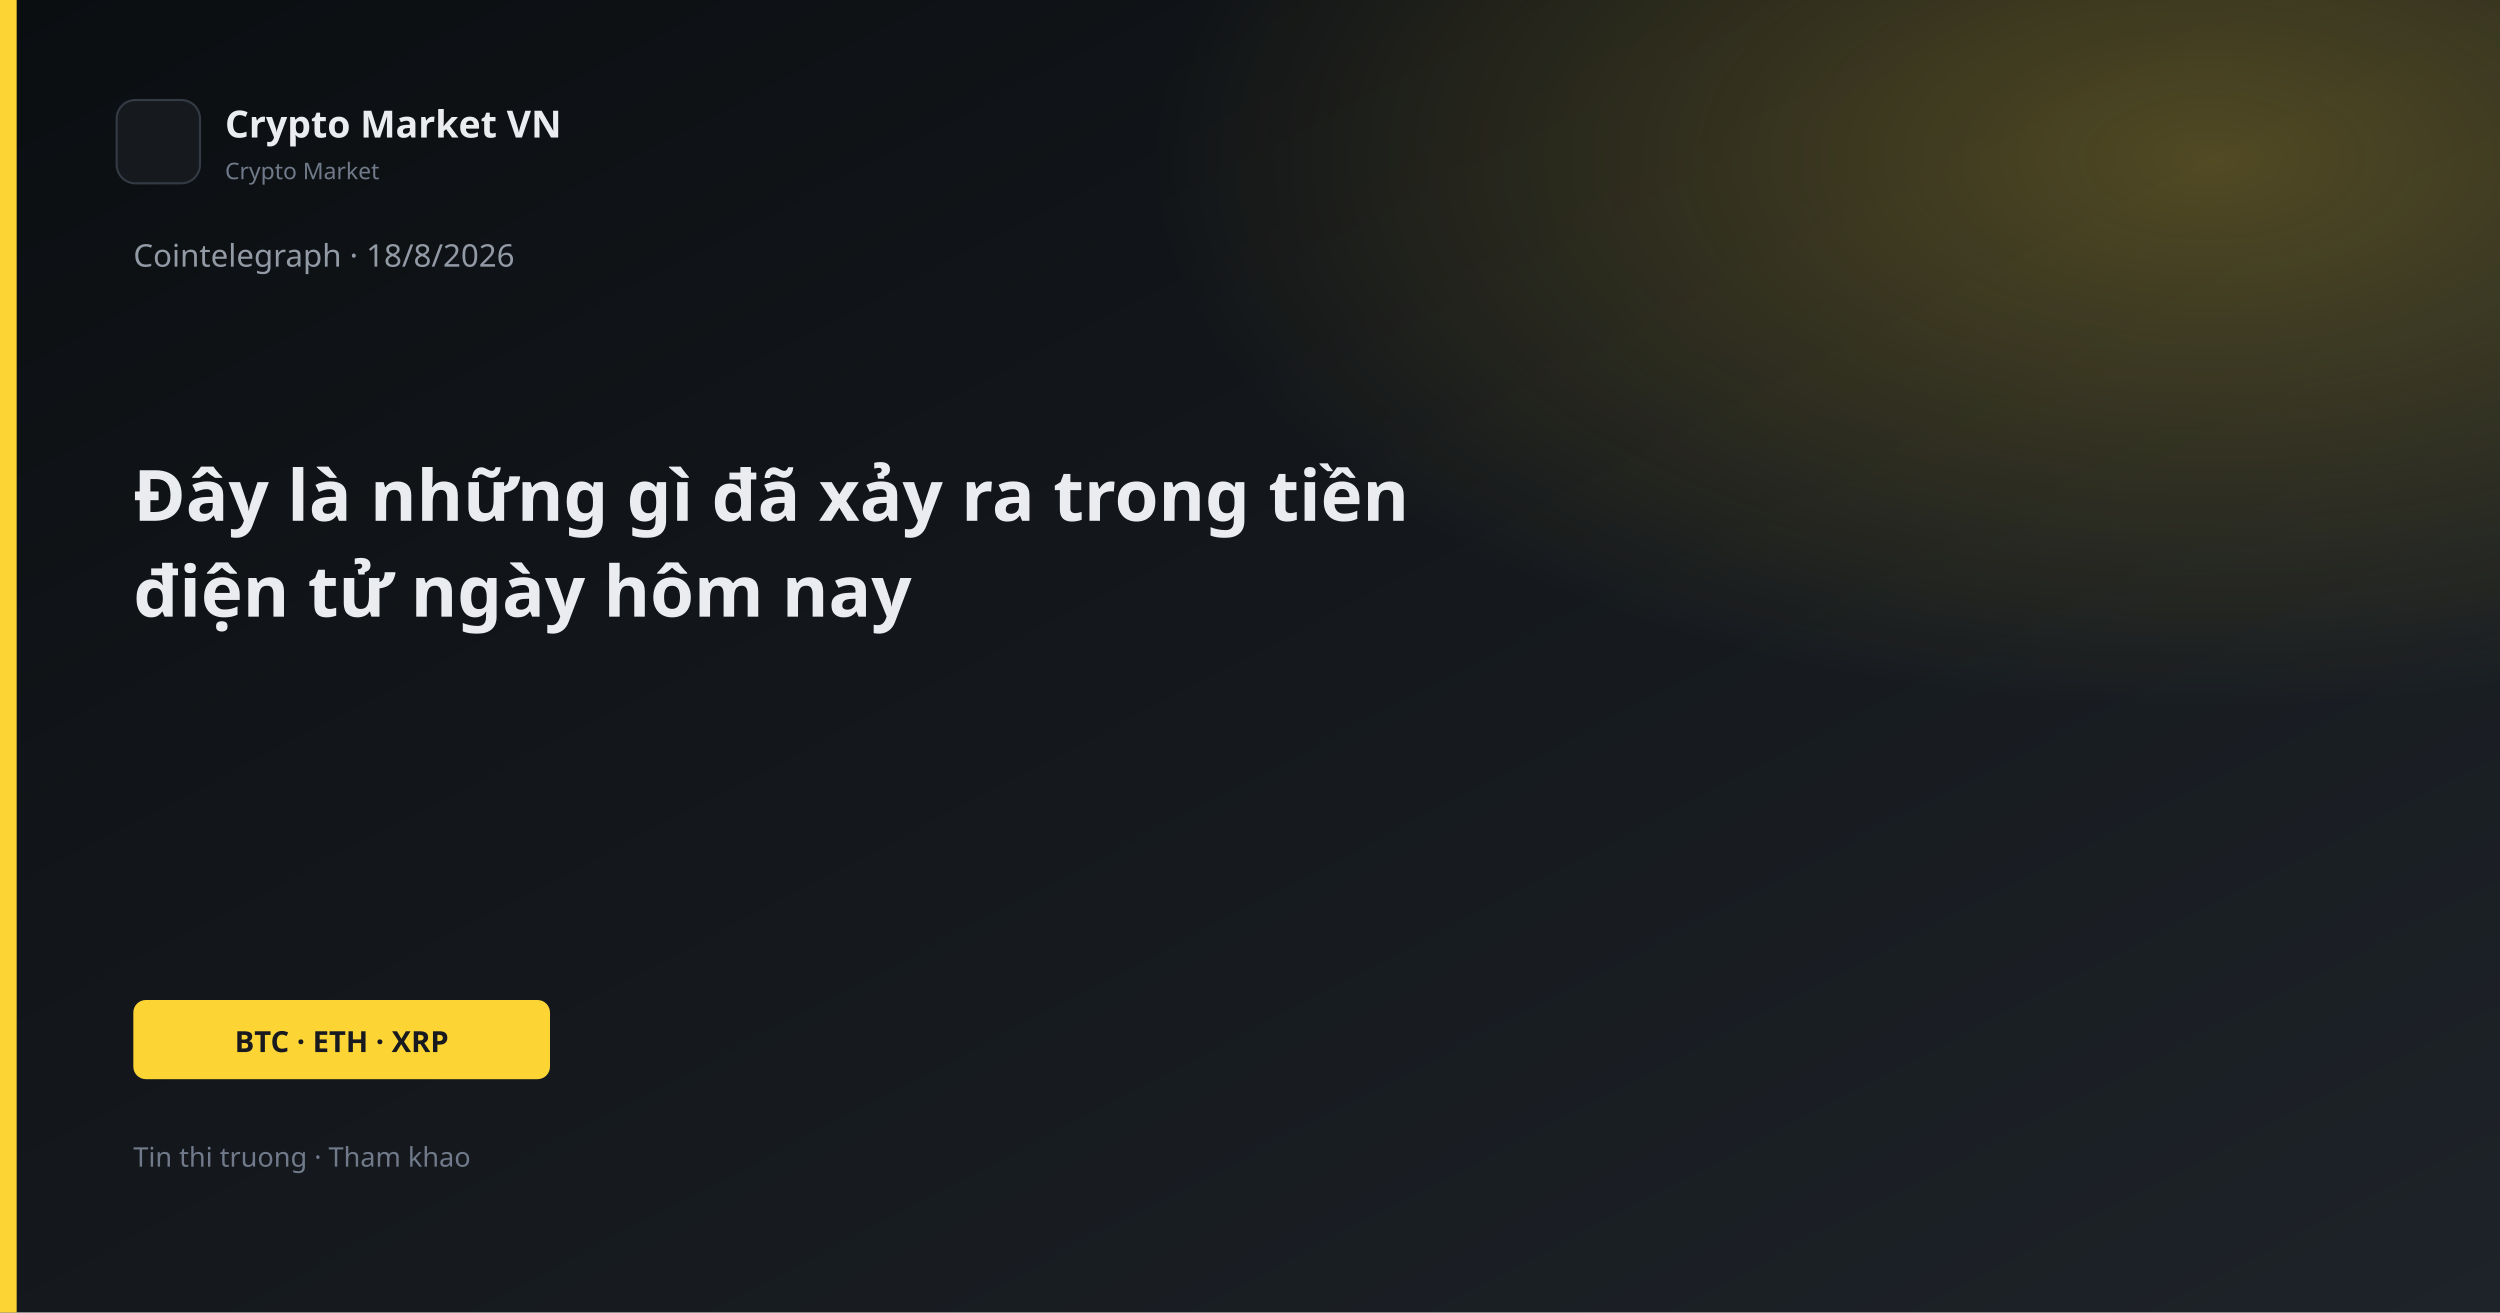
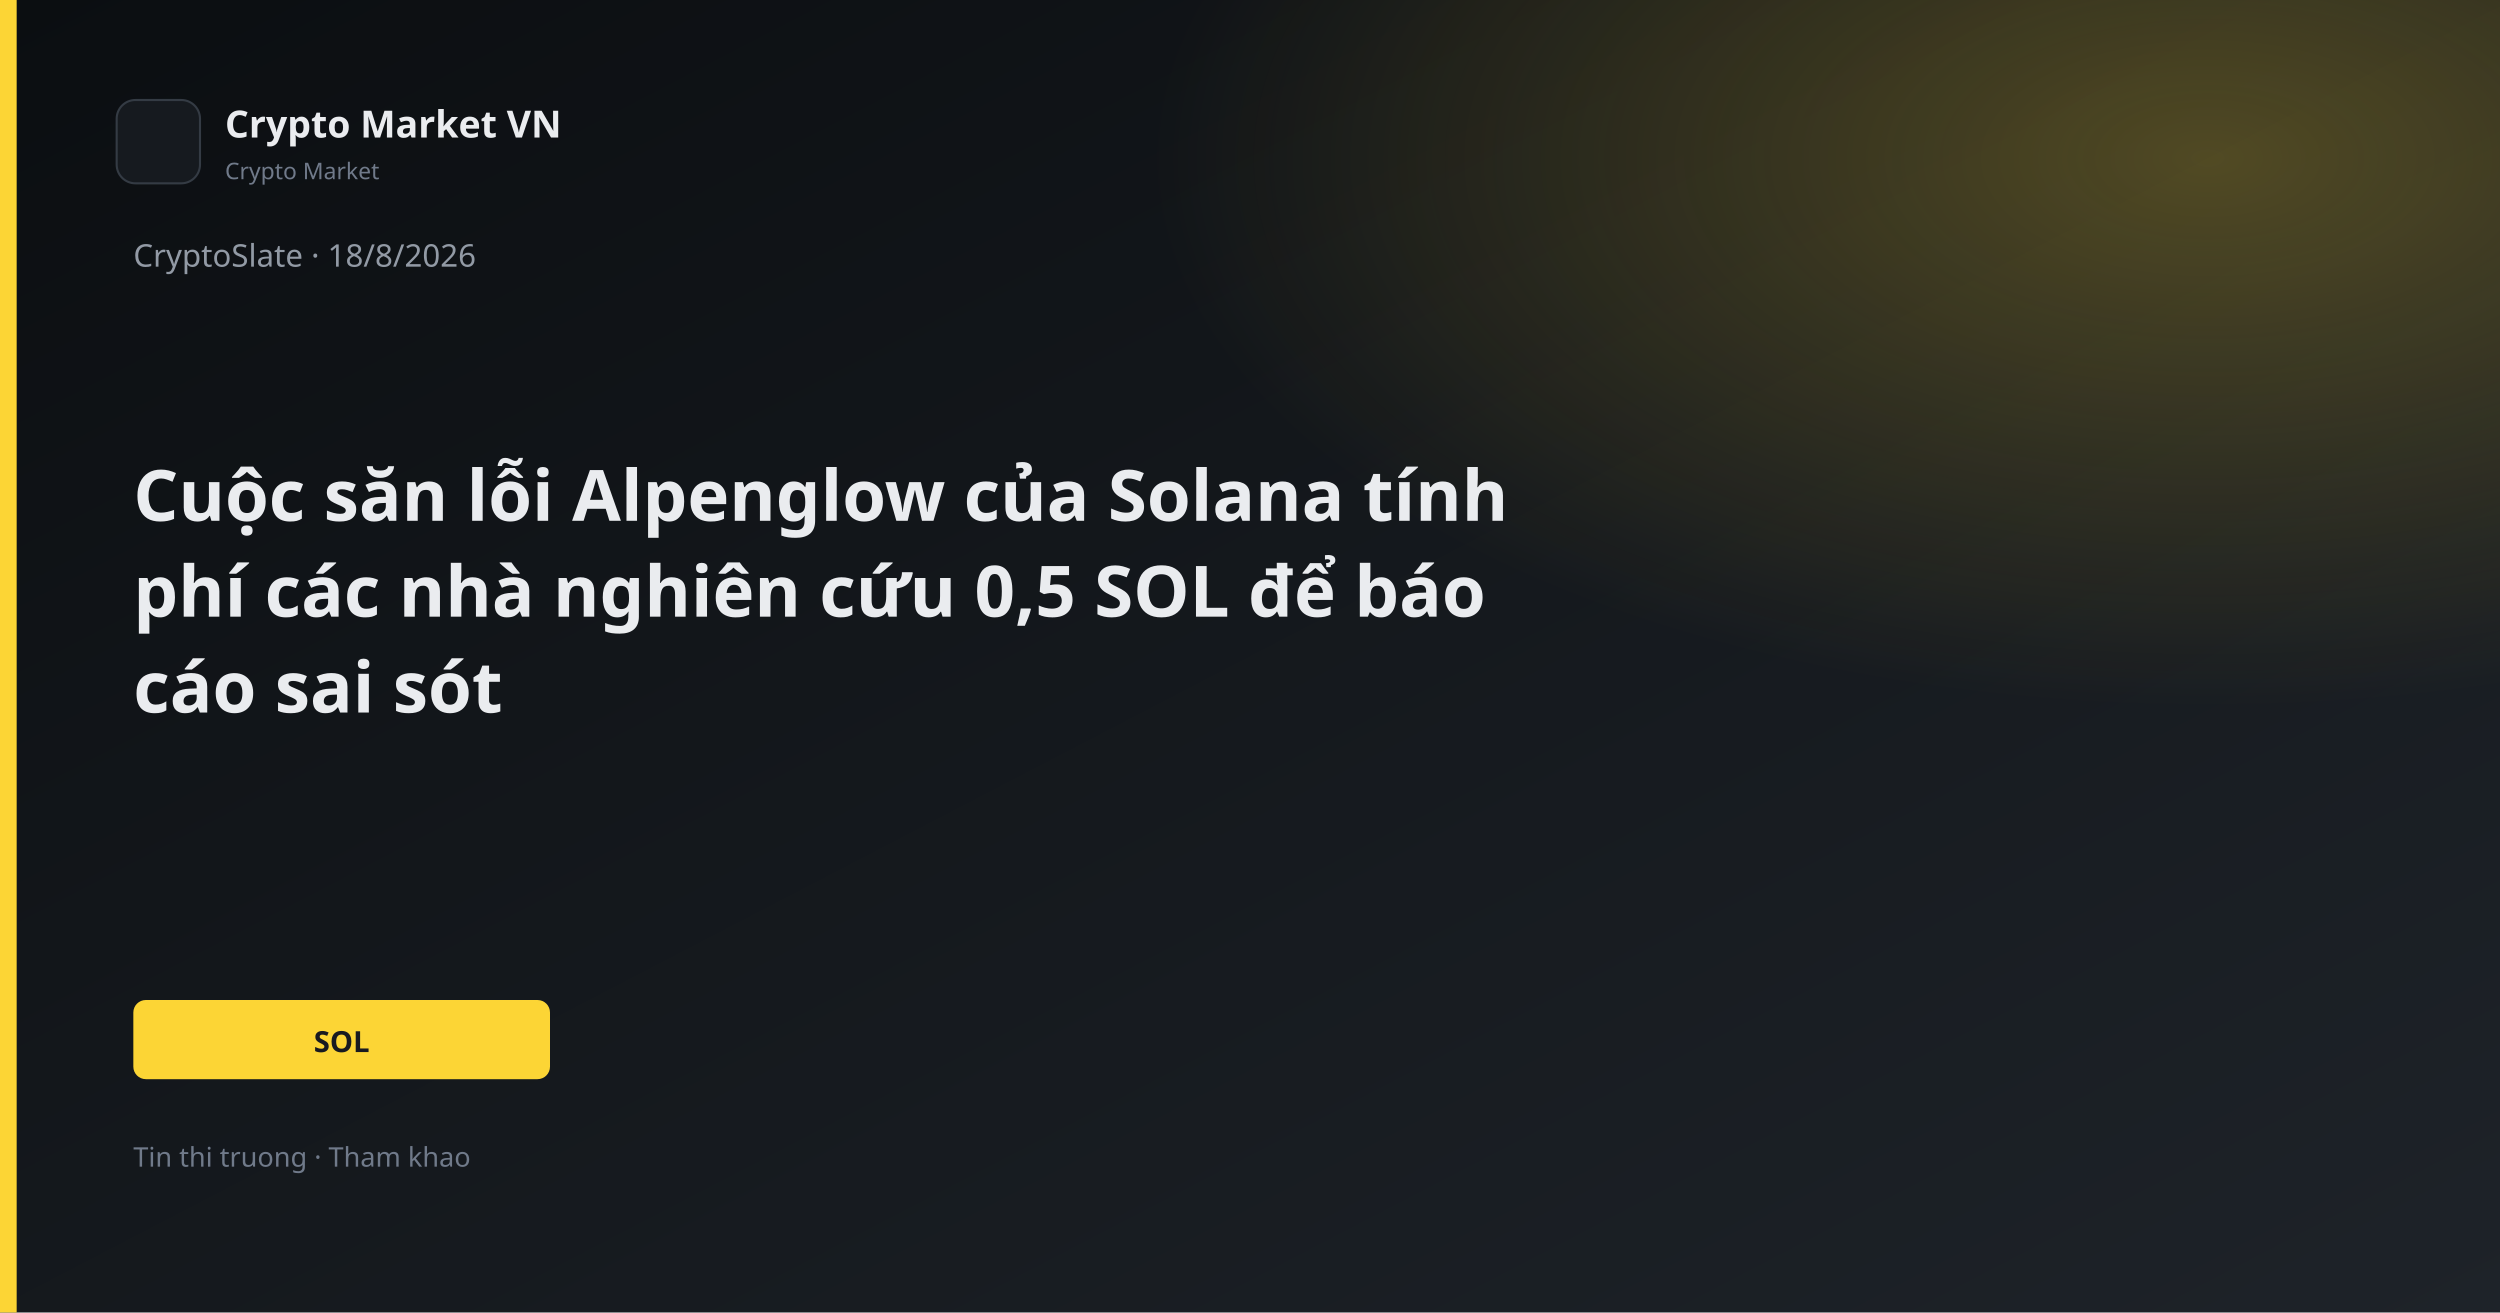
<svg xmlns="http://www.w3.org/2000/svg" width="1200" height="630" viewBox="0 0 1200 630">
  <defs>
    <linearGradient id="bg" x1="0" y1="0" x2="1" y2="1">
      <stop offset="0%" stop-color="#0B0E11" />
      <stop offset="100%" stop-color="#1E2329" />
    </linearGradient>
    <linearGradient id="gold" x1="0" y1="0" x2="1" y2="1">
      <stop stop-color="#FCD535" />
      <stop offset="1" stop-color="#F0B90B" />
    </linearGradient>
    <radialGradient id="glow" cx="88%" cy="12%" r="42%">
      <stop offset="0%" stop-color="#FCD535" stop-opacity="0.26" />
      <stop offset="100%" stop-color="#FCD535" stop-opacity="0" />
    </radialGradient>
  </defs>
  <rect width="1200" height="630" fill="url(#bg)" />
  <rect width="1200" height="630" fill="url(#glow)" />
  <rect x="0" y="0" width="8" height="630" fill="#FCD535" />
  <rect x="56" y="48" width="40" height="40" rx="9" fill="#161A1F" stroke="#343B44" />
  <text x="108" y="66" fill="#EAECEF" font-family="Segoe UI, system-ui, sans-serif" font-size="18" font-weight="600">Crypto Market VN</text>
  <text x="108" y="86" fill="#707A8A" font-family="Segoe UI, system-ui, sans-serif" font-size="11">Crypto Market</text>
-   <text x="64" y="128" fill="#929AA5" font-family="Segoe UI, system-ui, sans-serif" font-size="15">Cointelegraph · 18/8/2026</text>
-   <text x="64" y="250" fill="#EAECEF" font-family="Segoe UI, system-ui, sans-serif" font-size="34" font-weight="700">Đây là những gì đã xảy ra trong tiền</text>
-   <text x="64" y="296" fill="#EAECEF" font-family="Segoe UI, system-ui, sans-serif" font-size="34" font-weight="700">điện tử ngày hôm nay</text>
+   <text x="64" y="128" fill="#929AA5" font-family="Segoe UI, system-ui, sans-serif" font-size="15">CryptoSlate · 18/8/2026</text>
+   <text x="64" y="250" fill="#EAECEF" font-family="Segoe UI, system-ui, sans-serif" font-size="34" font-weight="700">Cuộc săn lỗi Alpenglow của Solana tính</text>
+   <text x="64" y="296" fill="#EAECEF" font-family="Segoe UI, system-ui, sans-serif" font-size="34" font-weight="700">phí các nhà nghiên cứu 0,5 SOL để báo</text>
+   <text x="64" y="342" fill="#EAECEF" font-family="Segoe UI, system-ui, sans-serif" font-size="34" font-weight="700">cáo sai sót</text>
  <rect x="64" y="480" width="200" height="38" rx="6" fill="#FCD535" />
-   <text x="164" y="505" text-anchor="middle" fill="#181A20" font-family="Segoe UI, system-ui, sans-serif" font-size="14" font-weight="700">BTC · ETH · XRP</text>
+   <text x="164" y="505" text-anchor="middle" fill="#181A20" font-family="Segoe UI, system-ui, sans-serif" font-size="14" font-weight="700">SOL</text>
  <text x="64" y="560" fill="#707A8A" font-family="Segoe UI, system-ui, sans-serif" font-size="13">Tin thi truong · Tham khao</text>
</svg>
